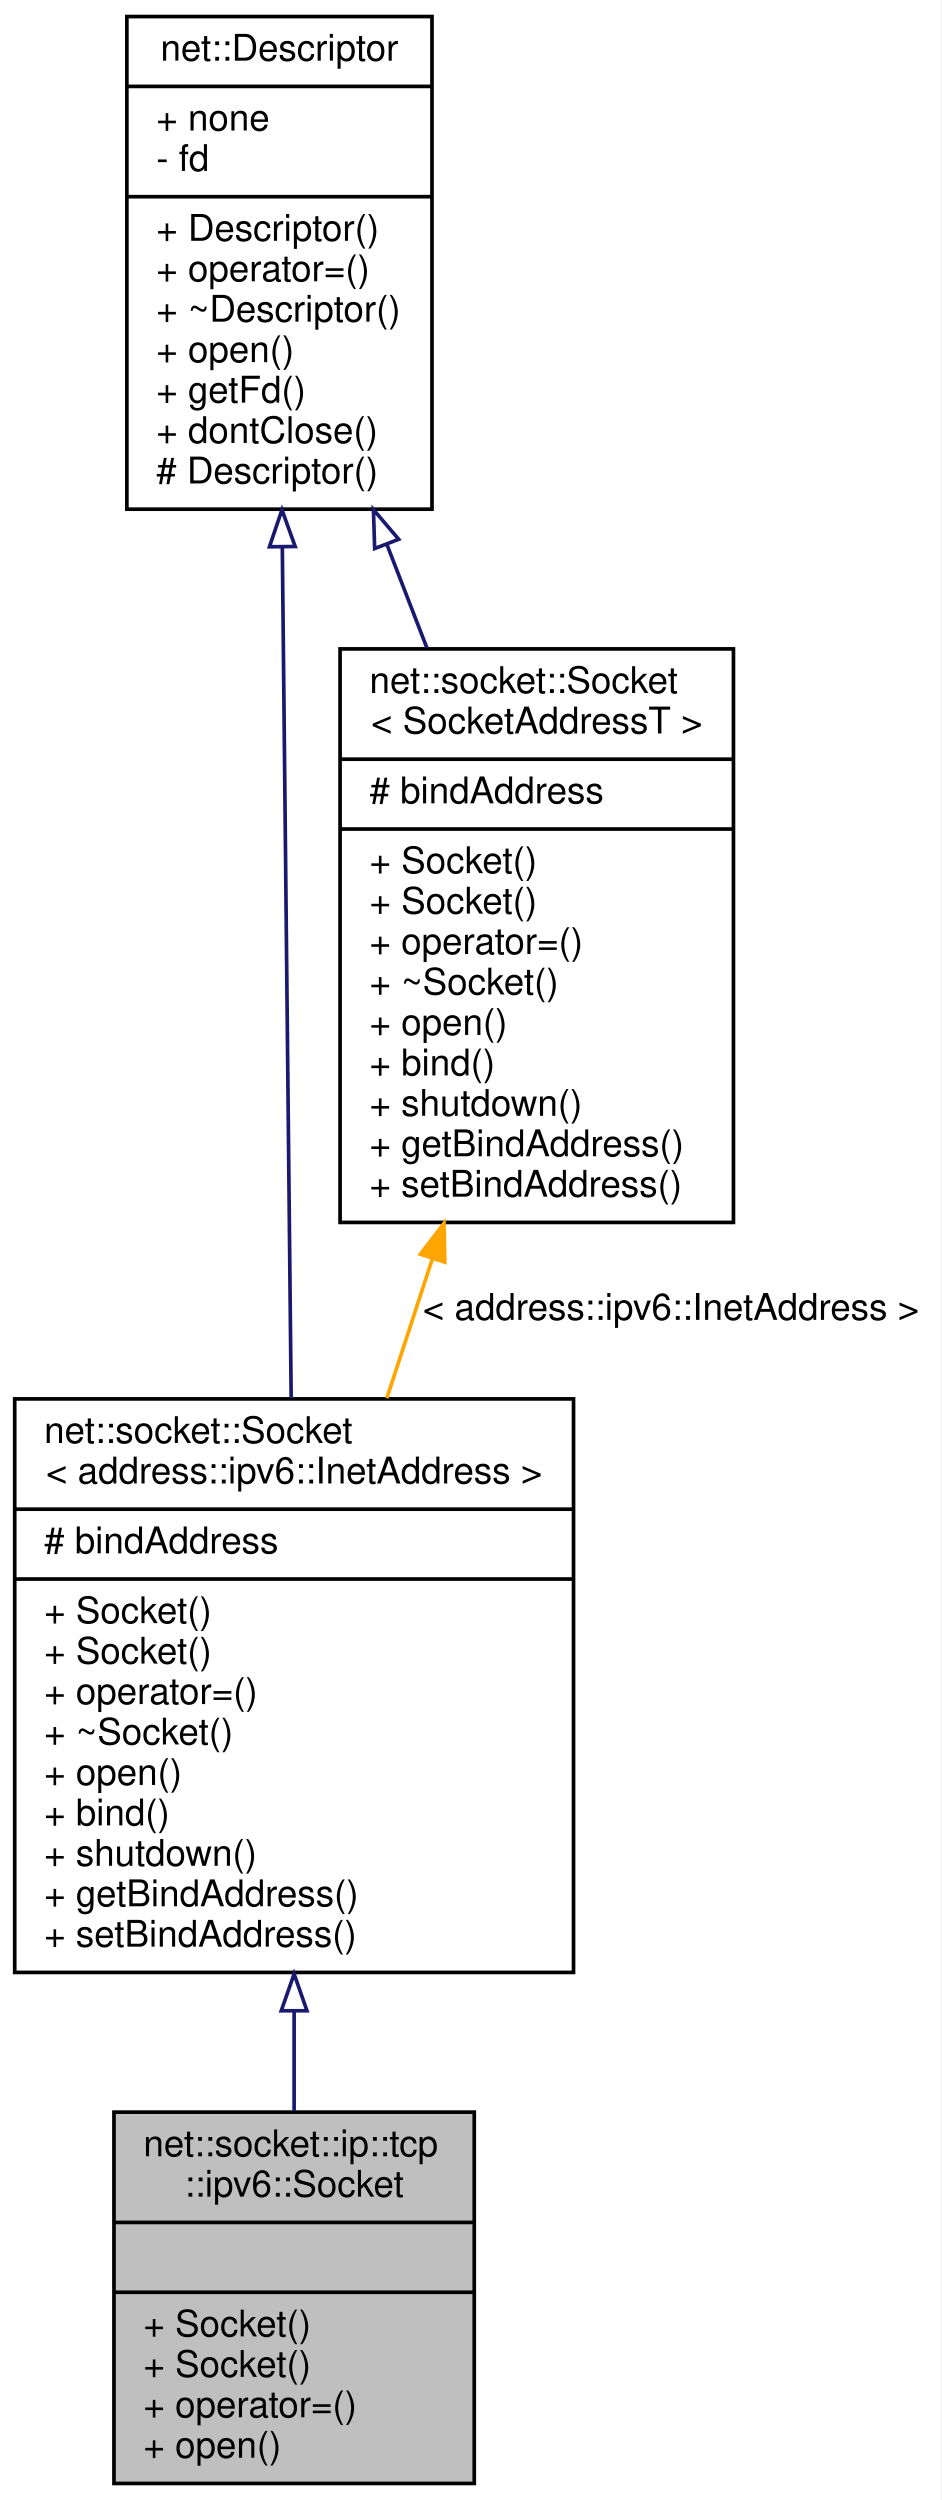
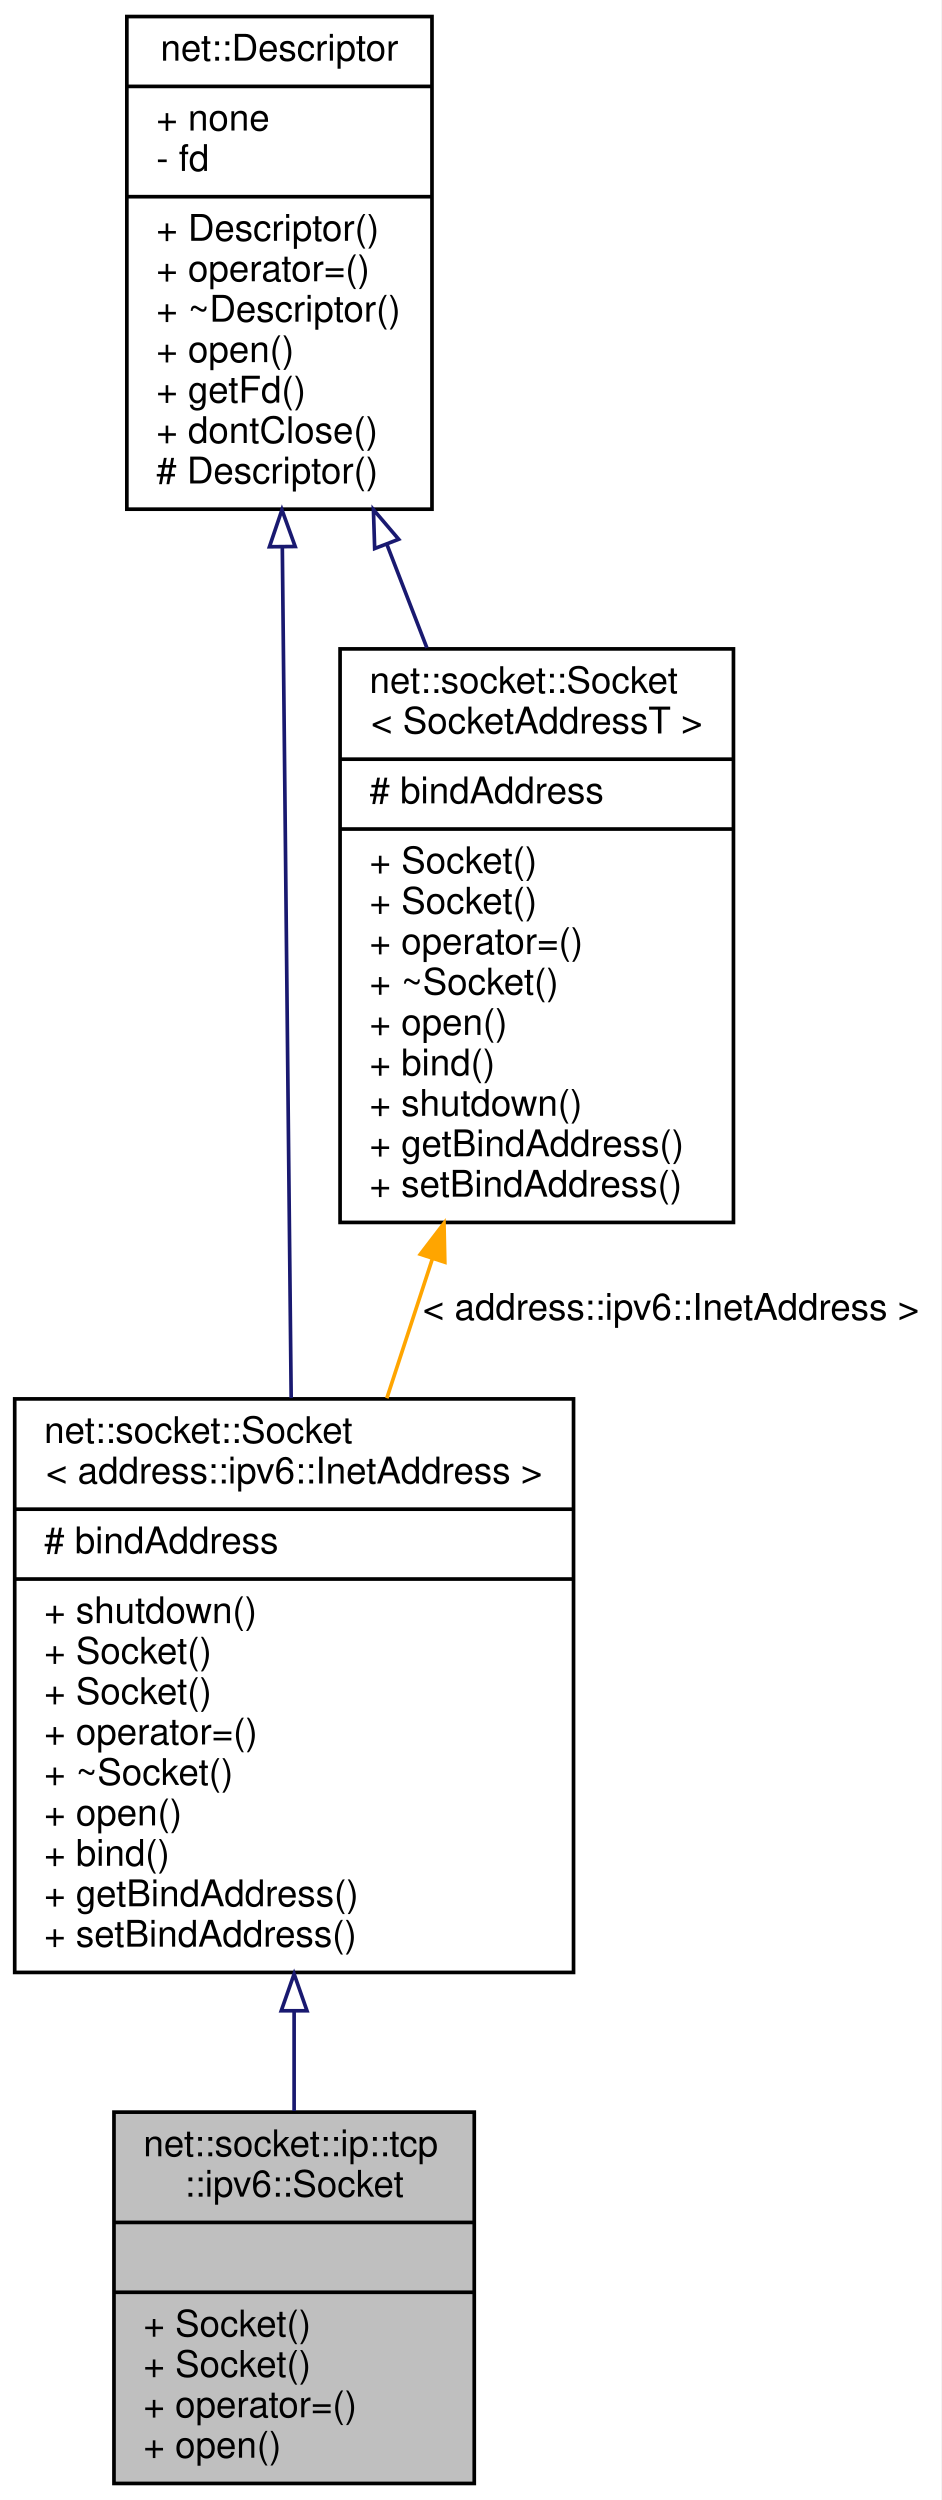
<svg xmlns="http://www.w3.org/2000/svg" xmlns:xlink="http://www.w3.org/1999/xlink" width="256pt" height="680pt" viewBox="0.00 0.00 256.00 680.00">
  <g id="graph0" class="graph" transform="scale(1 1) rotate(0) translate(4 676)">
    <polygon fill="white" stroke="transparent" points="-4,4 -4,-676 252,-676 252,4 -4,4" />
    <g id="node1" class="node">
      <g id="a_node1">
        <a xlink:title=" ">
          <polygon fill="#bfbfbf" stroke="black" points="27,-0.5 27,-101.5 125,-101.5 125,-0.5 27,-0.5" />
          <text text-anchor="start" x="35" y="-89.5" font-family="Helvetica,sans-Serif" font-size="10.00">net::socket::ip::tcp</text>
          <text text-anchor="middle" x="76" y="-78.5" font-family="Helvetica,sans-Serif" font-size="10.00">::ipv6::Socket</text>
          <polyline fill="none" stroke="black" points="27,-71.5 125,-71.5 " />
          <text text-anchor="middle" x="76" y="-59.5" font-family="Helvetica,sans-Serif" font-size="10.00"> </text>
          <polyline fill="none" stroke="black" points="27,-52.5 125,-52.5 " />
          <text text-anchor="start" x="35" y="-40.5" font-family="Helvetica,sans-Serif" font-size="10.00">+ Socket()</text>
          <text text-anchor="start" x="35" y="-29.5" font-family="Helvetica,sans-Serif" font-size="10.00">+ Socket()</text>
          <text text-anchor="start" x="35" y="-18.5" font-family="Helvetica,sans-Serif" font-size="10.00">+ operator=()</text>
          <text text-anchor="start" x="35" y="-7.5" font-family="Helvetica,sans-Serif" font-size="10.00">+ open()</text>
        </a>
      </g>
    </g>
    <g id="node2" class="node">
      <g id="a_node2">
        <a xlink:href="classnet_1_1socket_1_1_socket.html" target="_top" xlink:title=" ">
          <polygon fill="white" stroke="black" points="0,-139.5 0,-295.5 152,-295.5 152,-139.5 0,-139.5" />
          <text text-anchor="start" x="8" y="-283.5" font-family="Helvetica,sans-Serif" font-size="10.00">net::socket::Socket</text>
          <text text-anchor="middle" x="76" y="-272.5" font-family="Helvetica,sans-Serif" font-size="10.00">&lt; address::ipv6::InetAddress &gt;</text>
          <polyline fill="none" stroke="black" points="0,-265.5 152,-265.5 " />
          <text text-anchor="start" x="8" y="-253.5" font-family="Helvetica,sans-Serif" font-size="10.00"># bindAddress</text>
          <polyline fill="none" stroke="black" points="0,-246.5 152,-246.5 " />
-           <text text-anchor="start" x="8" y="-234.5" font-family="Helvetica,sans-Serif" font-size="10.00">+ Socket()</text>
+           <text text-anchor="start" x="8" y="-234.5" font-family="Helvetica,sans-Serif" font-size="10.00">+ shutdown()</text>
          <text text-anchor="start" x="8" y="-223.5" font-family="Helvetica,sans-Serif" font-size="10.00">+ Socket()</text>
-           <text text-anchor="start" x="8" y="-212.5" font-family="Helvetica,sans-Serif" font-size="10.00">+ operator=()</text>
-           <text text-anchor="start" x="8" y="-201.5" font-family="Helvetica,sans-Serif" font-size="10.00">+ ~Socket()</text>
-           <text text-anchor="start" x="8" y="-190.5" font-family="Helvetica,sans-Serif" font-size="10.00">+ open()</text>
-           <text text-anchor="start" x="8" y="-179.5" font-family="Helvetica,sans-Serif" font-size="10.00">+ bind()</text>
-           <text text-anchor="start" x="8" y="-168.5" font-family="Helvetica,sans-Serif" font-size="10.00">+ shutdown()</text>
+           <text text-anchor="start" x="8" y="-212.5" font-family="Helvetica,sans-Serif" font-size="10.00">+ Socket()</text>
+           <text text-anchor="start" x="8" y="-201.5" font-family="Helvetica,sans-Serif" font-size="10.00">+ operator=()</text>
+           <text text-anchor="start" x="8" y="-190.5" font-family="Helvetica,sans-Serif" font-size="10.00">+ ~Socket()</text>
+           <text text-anchor="start" x="8" y="-179.5" font-family="Helvetica,sans-Serif" font-size="10.00">+ open()</text>
+           <text text-anchor="start" x="8" y="-168.5" font-family="Helvetica,sans-Serif" font-size="10.00">+ bind()</text>
          <text text-anchor="start" x="8" y="-157.5" font-family="Helvetica,sans-Serif" font-size="10.00">+ getBindAddress()</text>
          <text text-anchor="start" x="8" y="-146.5" font-family="Helvetica,sans-Serif" font-size="10.00">+ setBindAddress()</text>
        </a>
      </g>
    </g>
    <g id="edge1" class="edge">
      <path fill="none" stroke="midnightblue" d="M76,-128.96C76,-119.66 76,-110.46 76,-101.82" />
      <polygon fill="none" stroke="midnightblue" points="72.5,-129.07 76,-139.07 79.5,-129.07 72.5,-129.07" />
    </g>
    <g id="node3" class="node">
      <g id="a_node3">
        <a xlink:href="classnet_1_1_descriptor.html" target="_top" xlink:title=" ">
          <polygon fill="white" stroke="black" points="30.5,-537.5 30.5,-671.5 113.5,-671.5 113.5,-537.5 30.5,-537.5" />
          <text text-anchor="middle" x="72" y="-659.5" font-family="Helvetica,sans-Serif" font-size="10.00">net::Descriptor</text>
          <polyline fill="none" stroke="black" points="30.5,-652.5 113.5,-652.5 " />
          <text text-anchor="start" x="38.5" y="-640.5" font-family="Helvetica,sans-Serif" font-size="10.00">+ none</text>
          <text text-anchor="start" x="38.5" y="-629.5" font-family="Helvetica,sans-Serif" font-size="10.00">- fd</text>
          <polyline fill="none" stroke="black" points="30.5,-622.5 113.5,-622.5 " />
          <text text-anchor="start" x="38.5" y="-610.5" font-family="Helvetica,sans-Serif" font-size="10.00">+ Descriptor()</text>
          <text text-anchor="start" x="38.5" y="-599.5" font-family="Helvetica,sans-Serif" font-size="10.00">+ operator=()</text>
          <text text-anchor="start" x="38.5" y="-588.5" font-family="Helvetica,sans-Serif" font-size="10.00">+ ~Descriptor()</text>
          <text text-anchor="start" x="38.5" y="-577.5" font-family="Helvetica,sans-Serif" font-size="10.00">+ open()</text>
          <text text-anchor="start" x="38.5" y="-566.5" font-family="Helvetica,sans-Serif" font-size="10.00">+ getFd()</text>
          <text text-anchor="start" x="38.5" y="-555.5" font-family="Helvetica,sans-Serif" font-size="10.00">+ dontClose()</text>
          <text text-anchor="start" x="38.5" y="-544.5" font-family="Helvetica,sans-Serif" font-size="10.00"># Descriptor()</text>
        </a>
      </g>
    </g>
    <g id="edge2" class="edge">
      <path fill="none" stroke="midnightblue" d="M72.79,-527.24C73.49,-460.19 74.5,-363.07 75.2,-295.73" />
      <polygon fill="none" stroke="midnightblue" points="69.29,-527.28 72.69,-537.32 76.29,-527.35 69.29,-527.28" />
    </g>
    <g id="node4" class="node">
      <g id="a_node4">
        <a xlink:href="classnet_1_1socket_1_1_socket.html" target="_top" xlink:title=" ">
          <polygon fill="white" stroke="black" points="88.5,-343.5 88.5,-499.5 195.5,-499.5 195.5,-343.5 88.5,-343.5" />
          <text text-anchor="start" x="96.5" y="-487.5" font-family="Helvetica,sans-Serif" font-size="10.00">net::socket::Socket</text>
          <text text-anchor="middle" x="142" y="-476.5" font-family="Helvetica,sans-Serif" font-size="10.00">&lt; SocketAddressT &gt;</text>
          <polyline fill="none" stroke="black" points="88.5,-469.5 195.5,-469.5 " />
          <text text-anchor="start" x="96.5" y="-457.5" font-family="Helvetica,sans-Serif" font-size="10.00"># bindAddress</text>
          <polyline fill="none" stroke="black" points="88.5,-450.5 195.5,-450.5 " />
          <text text-anchor="start" x="96.5" y="-438.5" font-family="Helvetica,sans-Serif" font-size="10.00">+ Socket()</text>
          <text text-anchor="start" x="96.5" y="-427.5" font-family="Helvetica,sans-Serif" font-size="10.00">+ Socket()</text>
          <text text-anchor="start" x="96.5" y="-416.5" font-family="Helvetica,sans-Serif" font-size="10.00">+ operator=()</text>
          <text text-anchor="start" x="96.5" y="-405.5" font-family="Helvetica,sans-Serif" font-size="10.00">+ ~Socket()</text>
          <text text-anchor="start" x="96.5" y="-394.5" font-family="Helvetica,sans-Serif" font-size="10.00">+ open()</text>
          <text text-anchor="start" x="96.5" y="-383.5" font-family="Helvetica,sans-Serif" font-size="10.00">+ bind()</text>
          <text text-anchor="start" x="96.5" y="-372.5" font-family="Helvetica,sans-Serif" font-size="10.00">+ shutdown()</text>
          <text text-anchor="start" x="96.5" y="-361.5" font-family="Helvetica,sans-Serif" font-size="10.00">+ getBindAddress()</text>
          <text text-anchor="start" x="96.5" y="-350.5" font-family="Helvetica,sans-Serif" font-size="10.00">+ setBindAddress()</text>
        </a>
      </g>
    </g>
    <g id="edge4" class="edge">
      <path fill="none" stroke="midnightblue" d="M101.27,-527.82C104.85,-518.56 108.52,-509.08 112.11,-499.79" />
      <polygon fill="none" stroke="midnightblue" points="97.91,-526.8 97.57,-537.39 104.44,-529.32 97.91,-526.8" />
    </g>
    <g id="edge3" class="edge">
      <path fill="none" stroke="orange" d="M113.63,-333.68C109.51,-321.05 105.28,-308.11 101.22,-295.69" />
      <polygon fill="orange" stroke="orange" points="110.33,-334.85 116.77,-343.27 116.99,-332.68 110.33,-334.85" />
      <text text-anchor="middle" x="178.5" y="-317" font-family="Helvetica,sans-Serif" font-size="10.00"> &lt; address::ipv6::InetAddress &gt;</text>
    </g>
  </g>
</svg>
